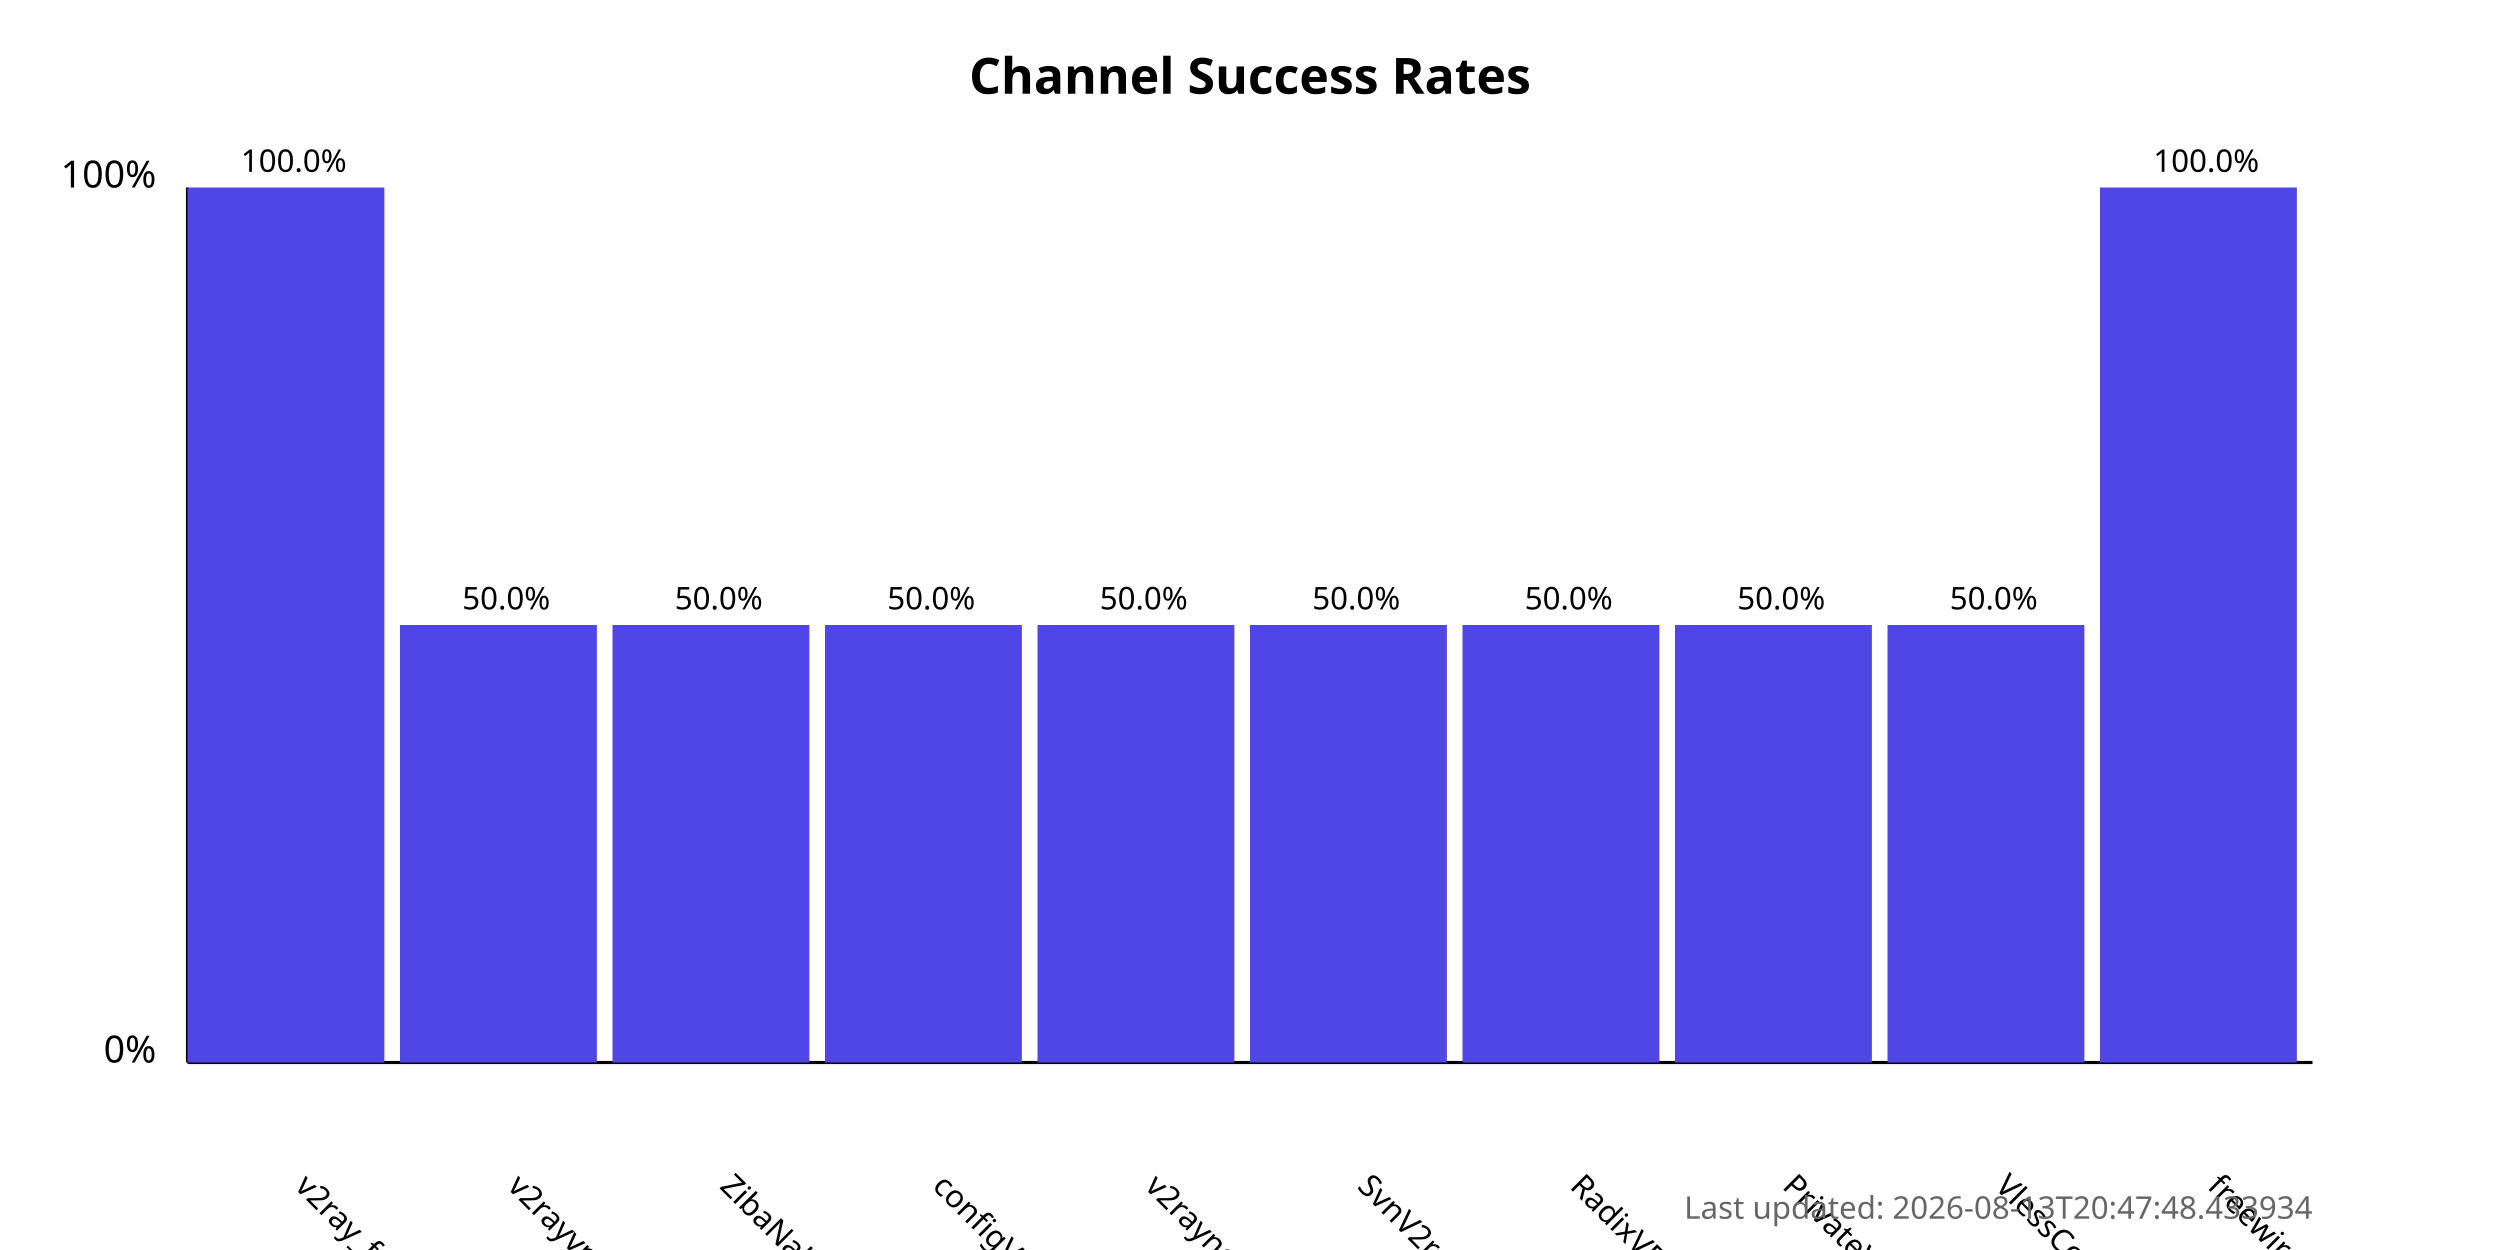
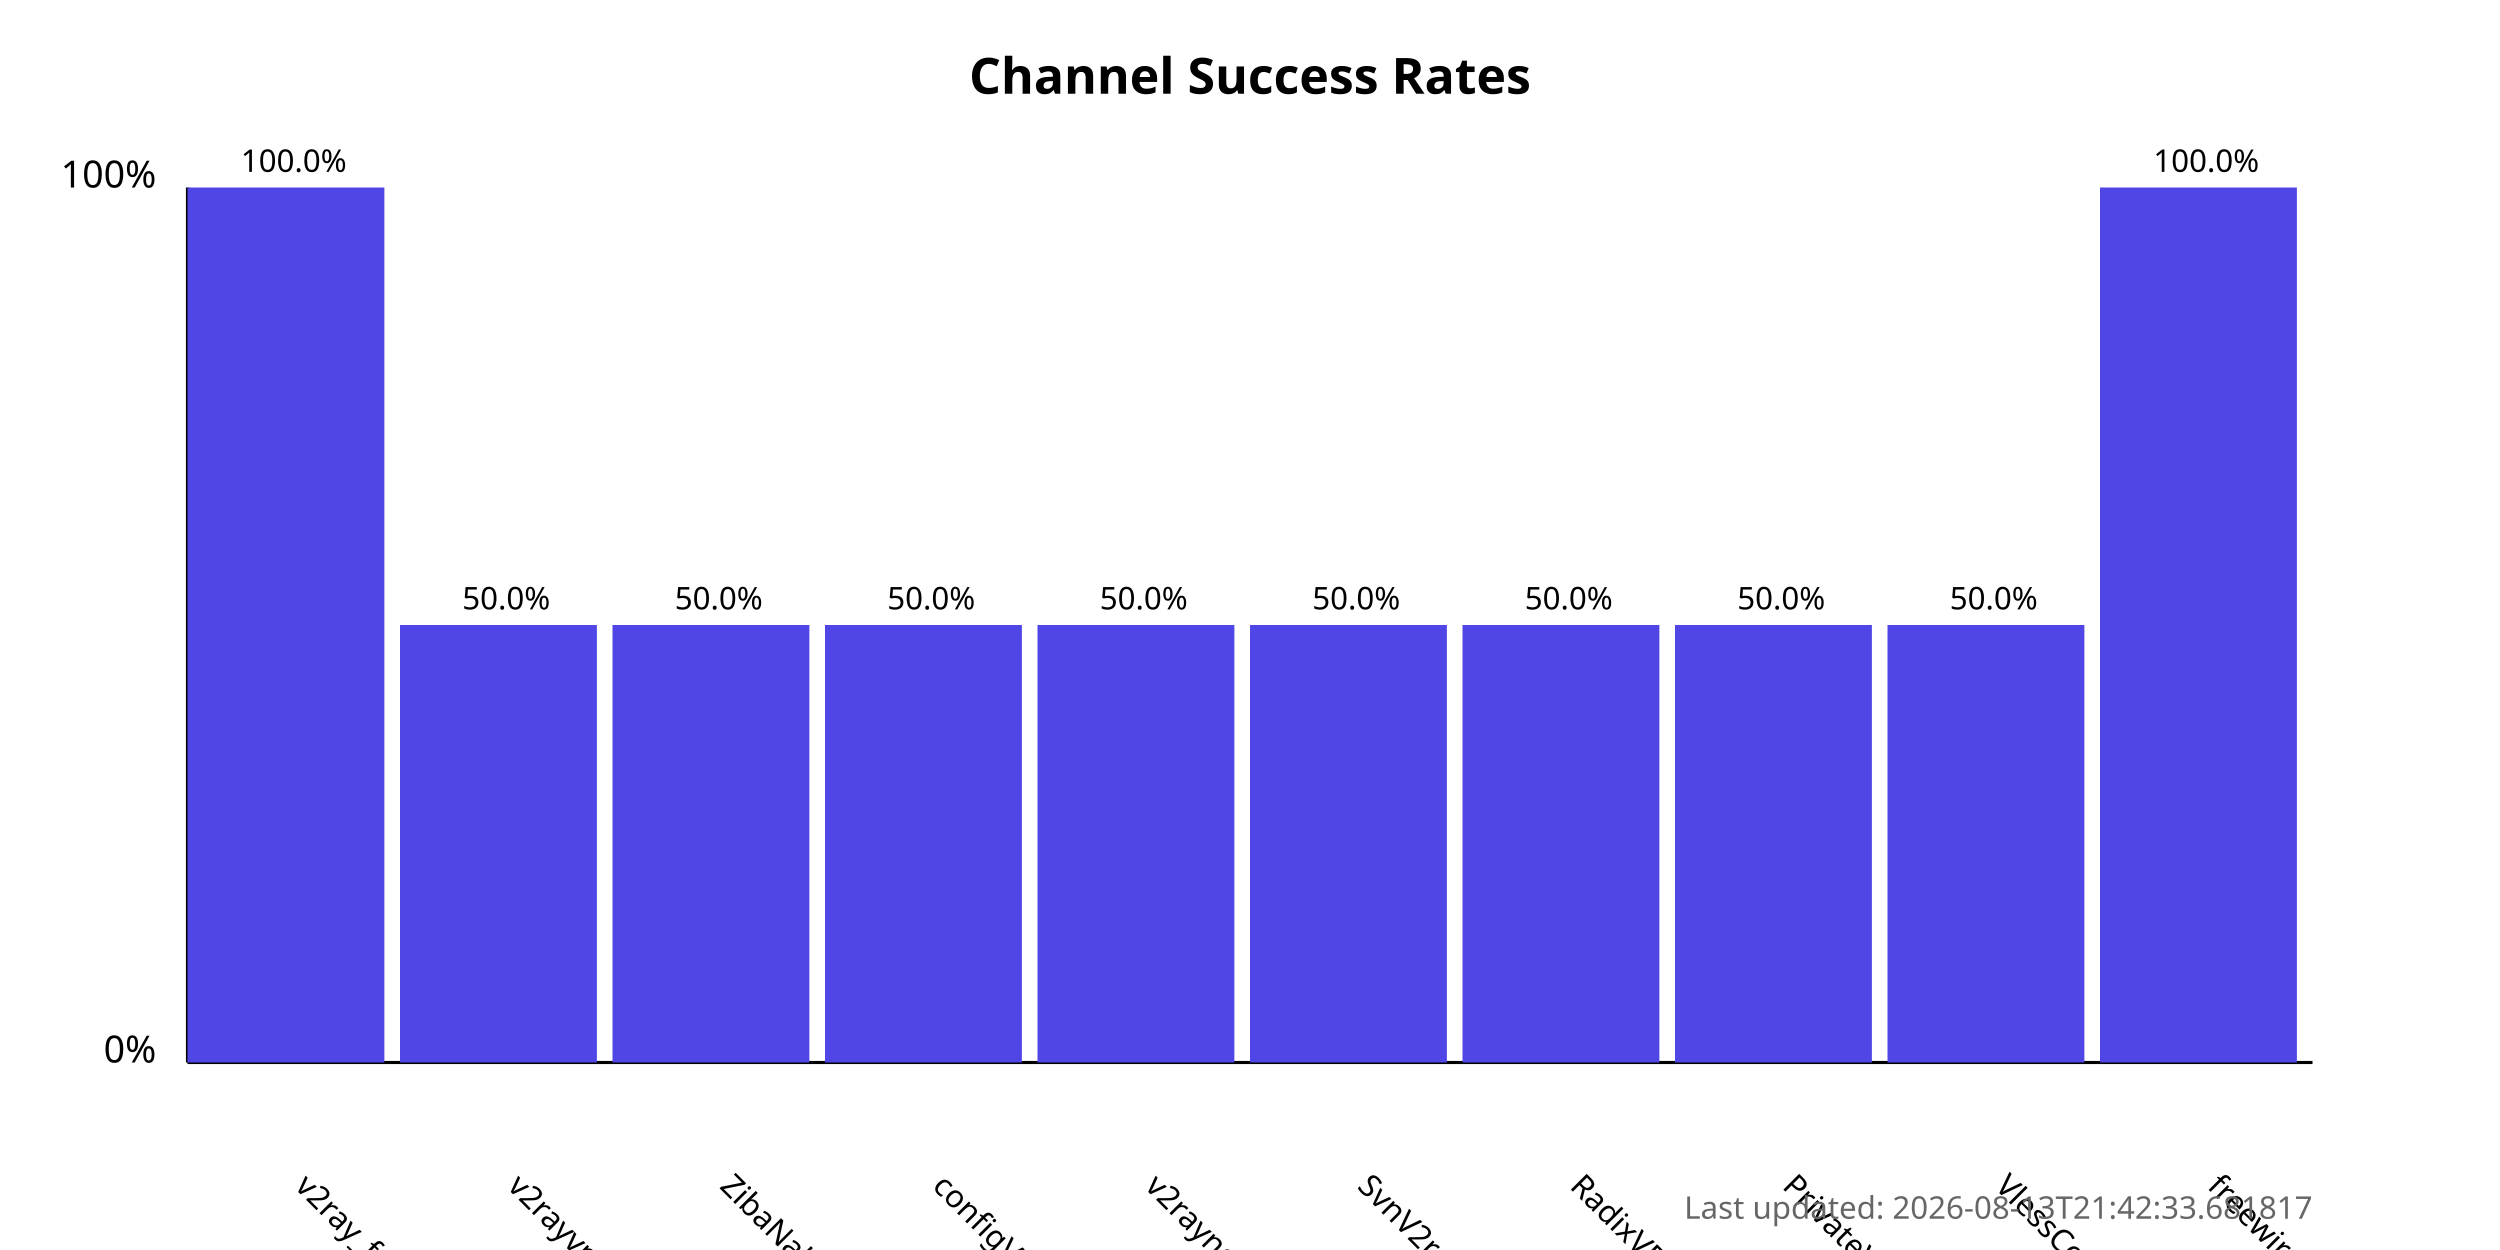
<svg xmlns="http://www.w3.org/2000/svg" width="800" height="400">
  <style>
            .chart-title { font: bold 16px sans-serif; }
            .axis-label { font: 12px sans-serif; }
            .tick-label { font: 10px sans-serif; }
            .bar { fill: #4f46e5; }
            .bar:hover { fill: #6366f1; }
            .timestamp { font: 10px sans-serif; fill: #666; }
        </style>
  <text x="400.0" y="30" text-anchor="middle" class="chart-title">
            Channel Success Rates
        </text>
  <line x1="60" y1="340" x2="60" y2="60" stroke="black" stroke-width="1" />
  <line x1="60" y1="340" x2="740" y2="340" stroke="black" stroke-width="1" />
  <text x="50" y="340" text-anchor="end" class="axis-label">0%</text>
  <text x="50" y="60" text-anchor="end" class="axis-label">100%</text>
  <g>
    <rect x="60" y="60.0" width="63.0" height="280.0" class="bar" />
    <text x="94.0" y="380" transform="rotate(45, 94.0, 380)" text-anchor="start" class="tick-label">
                v2ray_free_conf
            </text>
    <text x="94.0" y="55.0" text-anchor="middle" class="tick-label">
                100.0%
            </text>
  </g>
  <g>
    <rect x="128.0" y="200.0" width="63.0" height="140.0" class="bar" />
    <text x="162.0" y="380" transform="rotate(45, 162.0, 380)" text-anchor="start" class="tick-label">
                v2rayvpno
            </text>
    <text x="162.0" y="195.0" text-anchor="middle" class="tick-label">
                50.0%
            </text>
  </g>
  <g>
    <rect x="196.0" y="200.0" width="63.0" height="140.0" class="bar" />
    <text x="230.0" y="380" transform="rotate(45, 230.0, 380)" text-anchor="start" class="tick-label">
                ZibaNabz
            </text>
    <text x="230.0" y="195.0" text-anchor="middle" class="tick-label">
                50.0%
            </text>
  </g>
  <g>
    <rect x="264.0" y="200.0" width="63.0" height="140.0" class="bar" />
    <text x="298.0" y="380" transform="rotate(45, 298.0, 380)" text-anchor="start" class="tick-label">
                configV2rayForFree
            </text>
    <text x="298.0" y="195.0" text-anchor="middle" class="tick-label">
                50.0%
            </text>
  </g>
  <g>
    <rect x="332.0" y="200.0" width="63.0" height="140.0" class="bar" />
    <text x="366.0" y="380" transform="rotate(45, 366.0, 380)" text-anchor="start" class="tick-label">
                v2rayngvpn
            </text>
    <text x="366.0" y="195.0" text-anchor="middle" class="tick-label">
                50.0%
            </text>
  </g>
  <g>
    <rect x="400.0" y="200.0" width="63.0" height="140.0" class="bar" />
    <text x="434.0" y="380" transform="rotate(45, 434.0, 380)" text-anchor="start" class="tick-label">
                SvnV2ray
            </text>
    <text x="434.0" y="195.0" text-anchor="middle" class="tick-label">
                50.0%
            </text>
  </g>
  <g>
    <rect x="468.0" y="200.0" width="63.0" height="140.0" class="bar" />
    <text x="502.0" y="380" transform="rotate(45, 502.0, 380)" text-anchor="start" class="tick-label">
                RadixVPN
            </text>
    <text x="502.0" y="195.0" text-anchor="middle" class="tick-label">
                50.0%
            </text>
  </g>
  <g>
    <rect x="536.0" y="200.0" width="63.0" height="140.0" class="bar" />
    <text x="570.0" y="380" transform="rotate(45, 570.0, 380)" text-anchor="start" class="tick-label">
                PrivateVPNs
            </text>
    <text x="570.0" y="195.0" text-anchor="middle" class="tick-label">
                50.0%
            </text>
  </g>
  <g>
    <rect x="604.0" y="200.0" width="63.0" height="140.0" class="bar" />
    <text x="638.0" y="380" transform="rotate(45, 638.0, 380)" text-anchor="start" class="tick-label">
                VlessConfig
            </text>
    <text x="638.0" y="195.0" text-anchor="middle" class="tick-label">
                50.0%
            </text>
  </g>
  <g>
    <rect x="672.0" y="60.0" width="63.0" height="280.0" class="bar" />
    <text x="706.0" y="380" transform="rotate(45, 706.0, 380)" text-anchor="start" class="tick-label">
                freewireguard
            </text>
    <text x="706.0" y="55.0" text-anchor="middle" class="tick-label">
                100.0%
            </text>
  </g>
  <text x="740" y="390" text-anchor="end" class="timestamp">
-             Last updated: 2026-08-13T20:47:48.433934
+             Last updated: 2026-08-13T21:42:33.681817
        </text>
</svg>
